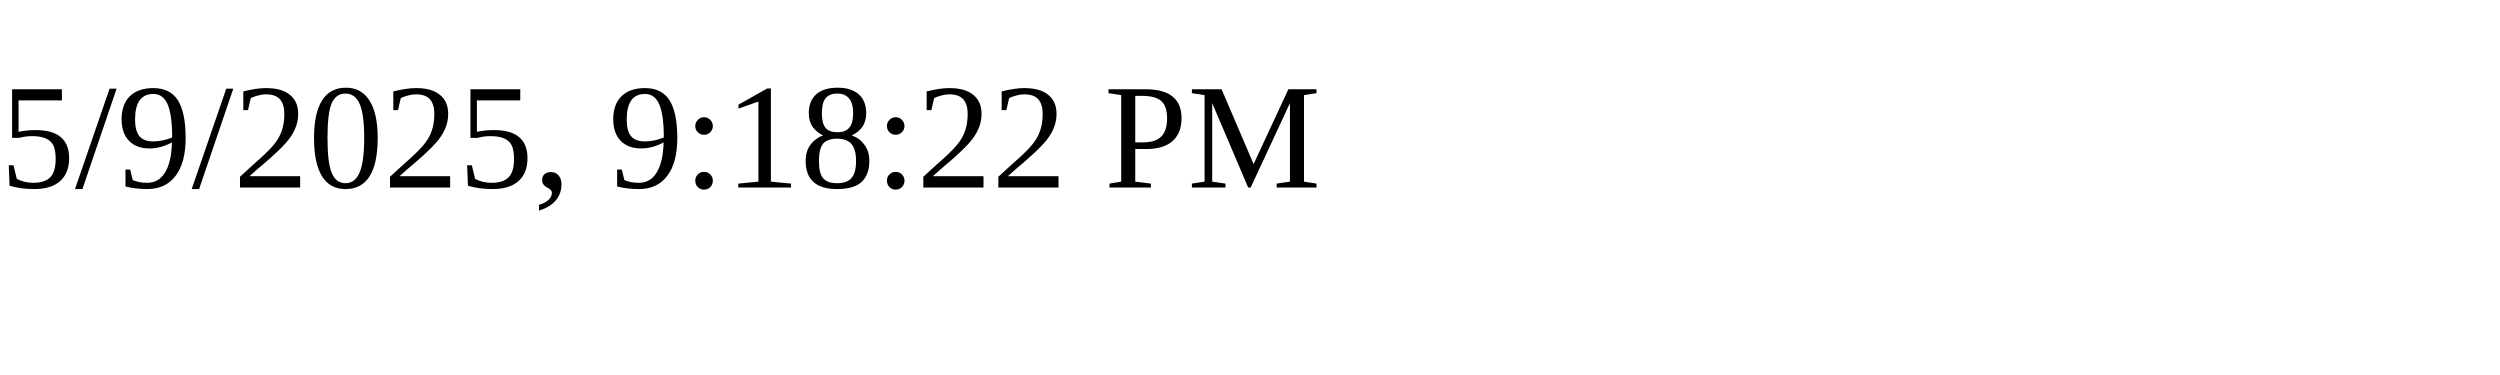
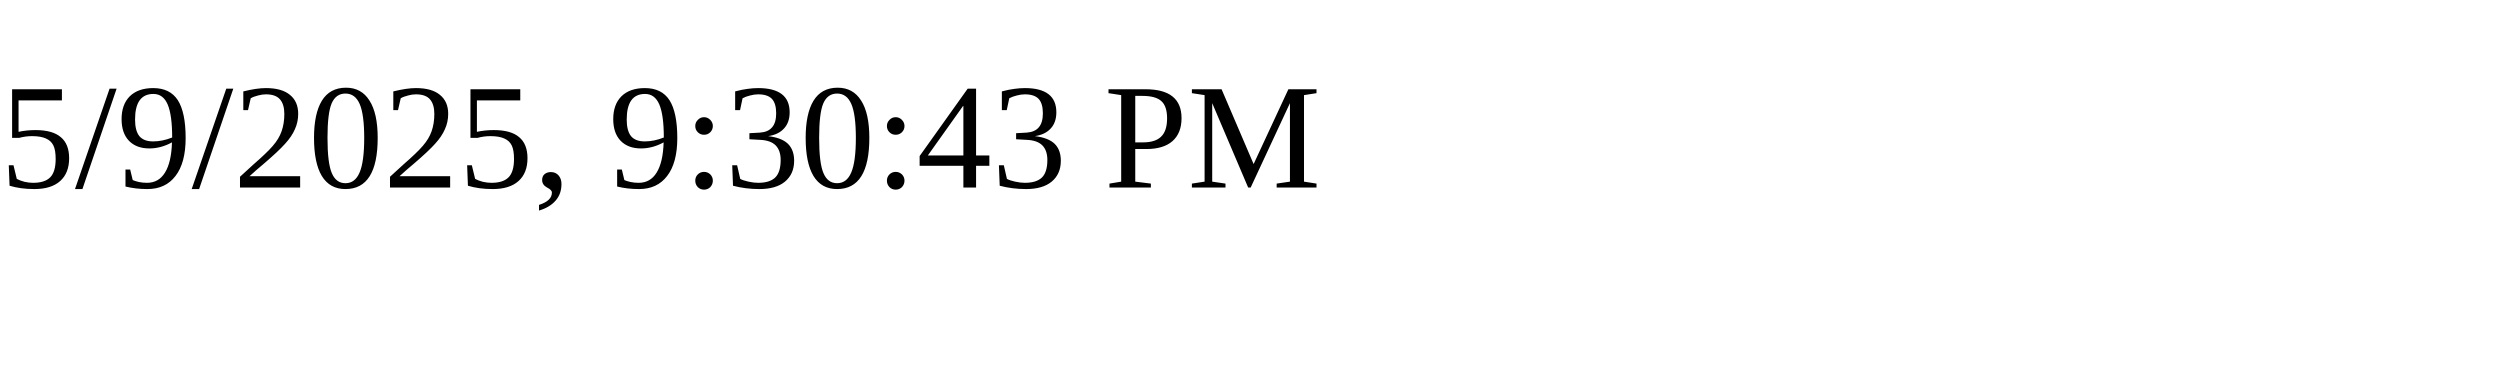
<svg xmlns="http://www.w3.org/2000/svg" height="30" width="200">
-   <text x="0" y="15">5/9/2025, 9:18:22 PM</text>
+   <text x="0" y="15">5/9/2025, 9:30:43 PM</text>
</svg>
